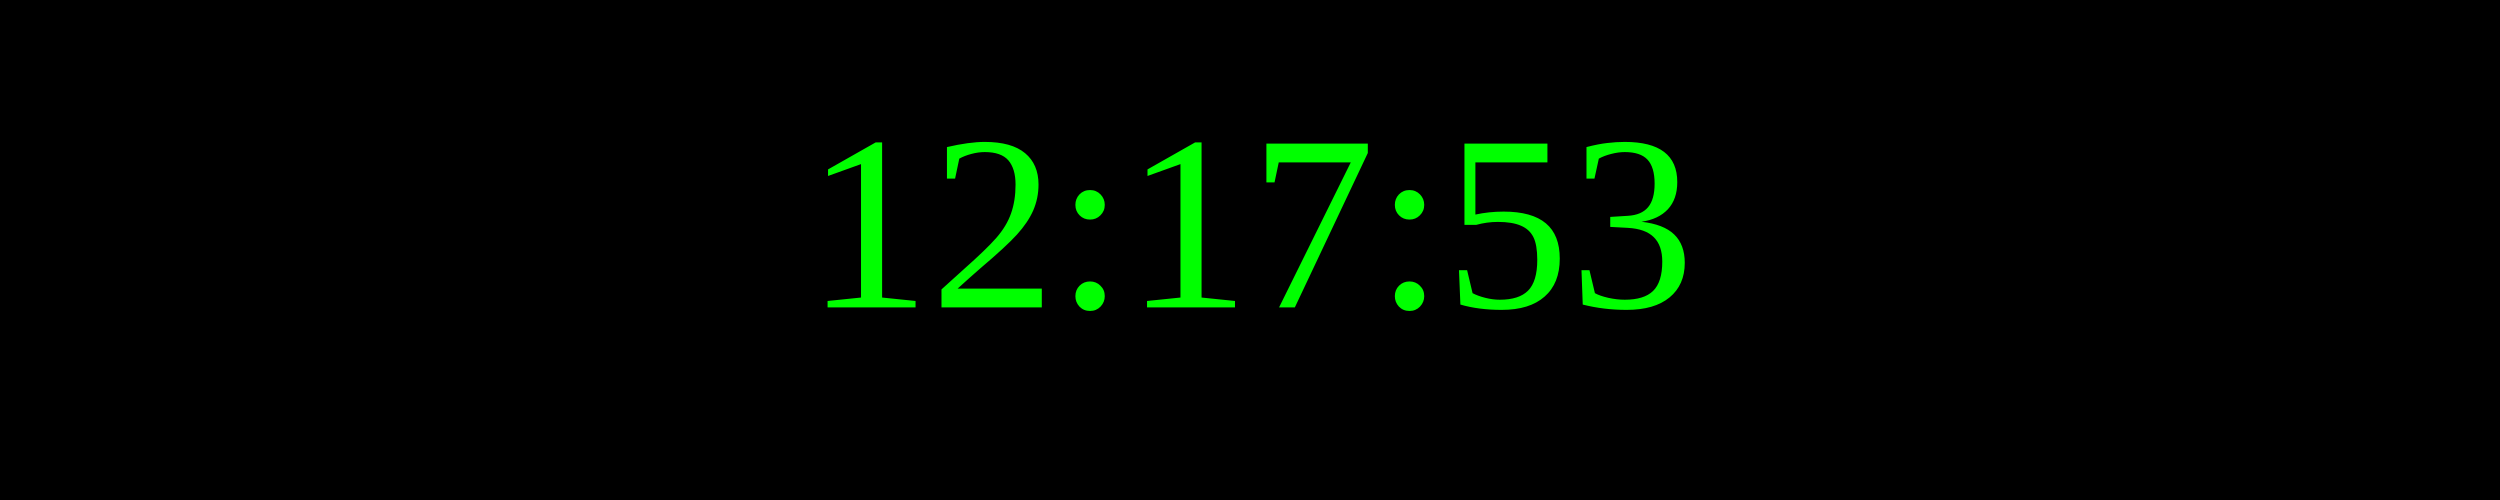
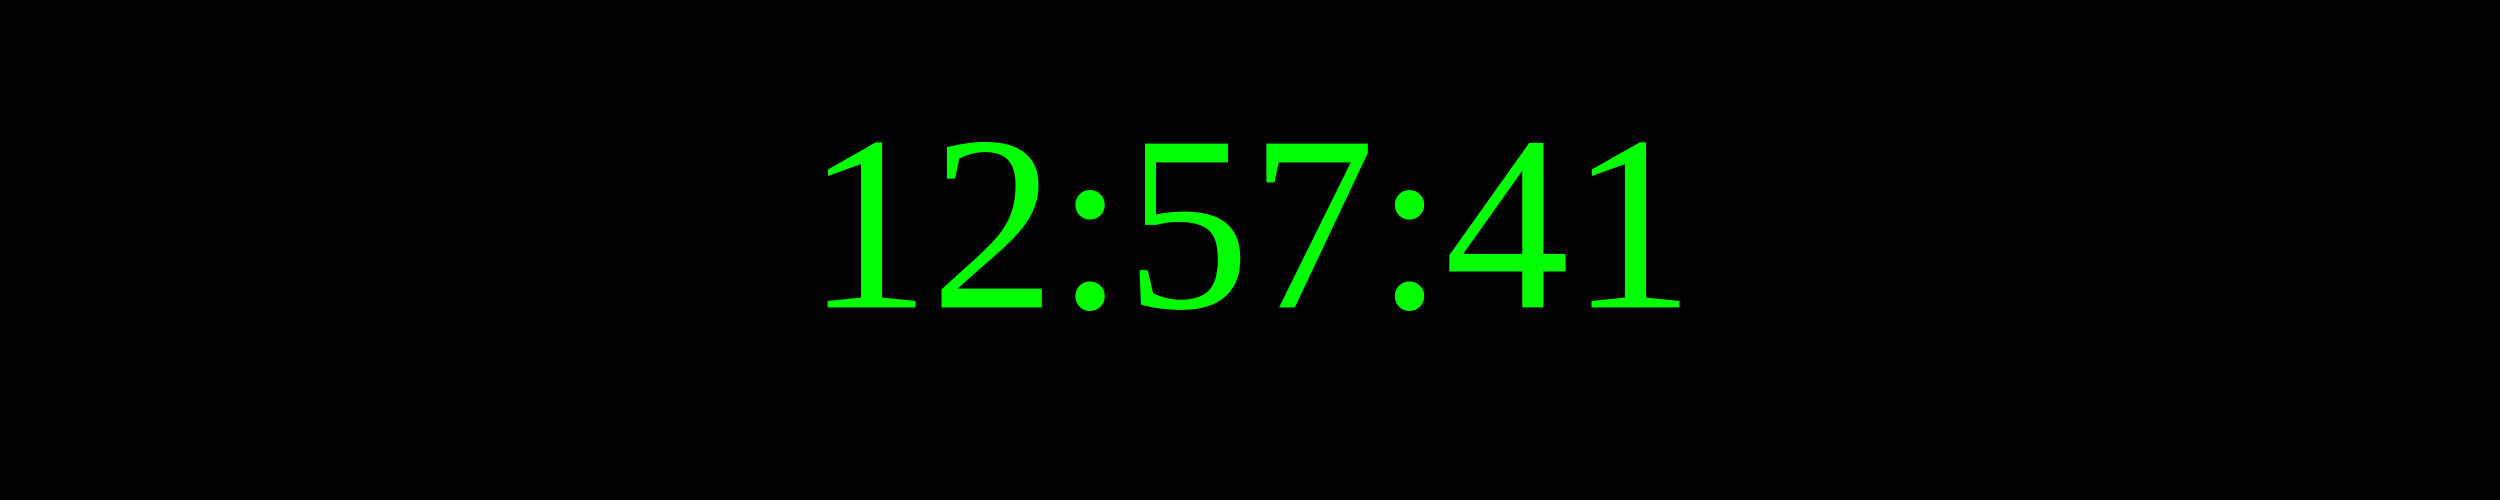
<svg xmlns="http://www.w3.org/2000/svg" width="250" height="50">
  <rect width="100%" height="100%" fill="black" />
  <text x="50%" y="50%" font-size="25" fill="lime" text-anchor="middle" dominant-baseline="middle">
- 12:17:53
+ 12:57:41
</text>
</svg>
